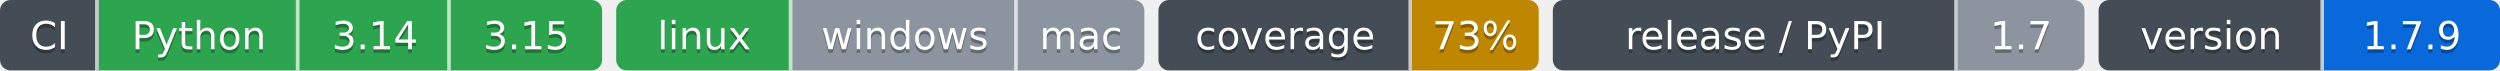
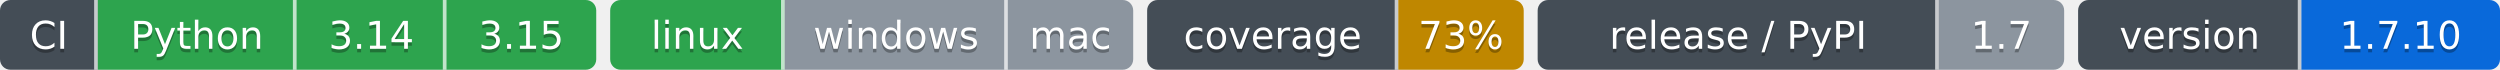
- <svg xmlns="http://www.w3.org/2000/svg" width="710" height="20" role="img" aria-label="Python: CI пройден; 3.14: CI пройден; 3.15: CI пройден; linux: CI пройден; windows: проверка не проводилась; mac: проверка не проводилась; 73%: покрытие 73%; 1.7: выпуск v1.7.0, на PyPI не публикуется; 1.7.9: версия 1.7.9">
-   <clipPath id="z8868c9c10">
+ <svg xmlns="http://www.w3.org/2000/svg" width="717" height="20" role="img" aria-label="Python: CI пройден; 3.14: CI пройден; 3.15: CI пройден; linux: CI пройден; windows: проверка не проводилась; mac: проверка не проводилась; 73%: покрытие 73%; 1.7: выпуск v1.7.0, на PyPI не публикуется; 1.7.10: версия 1.7.10">
+   <clipPath id="z54a8bc2a0">
    <rect width="171" height="20" rx="3" x="0" />
  </clipPath>
-   <clipPath id="z8868c9c11">
+   <clipPath id="z54a8bc2a1">
    <rect width="150" height="20" rx="3" x="175" />
  </clipPath>
-   <clipPath id="z8868c9c12">
+   <clipPath id="z54a8bc2a2">
    <rect width="108" height="20" rx="3" x="329" />
  </clipPath>
-   <clipPath id="z8868c9c13">
+   <clipPath id="z54a8bc2a3">
    <rect width="151" height="20" rx="3" x="441" />
  </clipPath>
-   <clipPath id="z8868c9c14">
-     <rect width="114" height="20" rx="3" x="596" />
+   <clipPath id="z54a8bc2a4">
+     <rect width="121" height="20" rx="3" x="596" />
  </clipPath>
  <g>
-     <rect x="0" width="28" height="20" fill="#444d56" clip-path="url(#z8868c9c10)" />
-     <rect x="28" width="57" height="20" fill="#2da44e" clip-path="url(#z8868c9c10)" />
-     <rect x="85" width="43" height="20" fill="#2da44e" clip-path="url(#z8868c9c10)" />
-     <rect x="128" width="43" height="20" fill="#2da44e" clip-path="url(#z8868c9c10)" />
-     <rect x="175" width="50" height="20" fill="#2da44e" clip-path="url(#z8868c9c11)" />
-     <rect x="225" width="64" height="20" fill="#8c959f" clip-path="url(#z8868c9c11)" />
-     <rect x="289" width="36" height="20" fill="#8c959f" clip-path="url(#z8868c9c11)" />
-     <rect x="329" width="72" height="20" fill="#444d56" clip-path="url(#z8868c9c12)" />
-     <rect x="401" width="36" height="20" fill="#bf8700" clip-path="url(#z8868c9c12)" />
-     <rect x="441" width="115" height="20" fill="#444d56" clip-path="url(#z8868c9c13)" />
-     <rect x="556" width="36" height="20" fill="#8c959f" clip-path="url(#z8868c9c13)" />
-     <rect x="596" width="64" height="20" fill="#444d56" clip-path="url(#z8868c9c14)" />
-     <rect x="660" width="50" height="20" fill="#0969da" clip-path="url(#z8868c9c14)" />
+     <rect x="0" width="28" height="20" fill="#444d56" clip-path="url(#z54a8bc2a0)" />
+     <rect x="28" width="57" height="20" fill="#2da44e" clip-path="url(#z54a8bc2a0)" />
+     <rect x="85" width="43" height="20" fill="#2da44e" clip-path="url(#z54a8bc2a0)" />
+     <rect x="128" width="43" height="20" fill="#2da44e" clip-path="url(#z54a8bc2a0)" />
+     <rect x="175" width="50" height="20" fill="#2da44e" clip-path="url(#z54a8bc2a1)" />
+     <rect x="225" width="64" height="20" fill="#8c959f" clip-path="url(#z54a8bc2a1)" />
+     <rect x="289" width="36" height="20" fill="#8c959f" clip-path="url(#z54a8bc2a1)" />
+     <rect x="329" width="72" height="20" fill="#444d56" clip-path="url(#z54a8bc2a2)" />
+     <rect x="401" width="36" height="20" fill="#bf8700" clip-path="url(#z54a8bc2a2)" />
+     <rect x="441" width="115" height="20" fill="#444d56" clip-path="url(#z54a8bc2a3)" />
+     <rect x="556" width="36" height="20" fill="#8c959f" clip-path="url(#z54a8bc2a3)" />
+     <rect x="596" width="64" height="20" fill="#444d56" clip-path="url(#z54a8bc2a4)" />
+     <rect x="660" width="57" height="20" fill="#0969da" clip-path="url(#z54a8bc2a4)" />
    <rect x="27" width="1" height="20" fill="#fff" fill-opacity=".7" />
    <rect x="84" width="1" height="20" fill="#fff" fill-opacity=".7" />
    <rect x="127" width="1" height="20" fill="#fff" fill-opacity=".7" />
    <rect x="224" width="1" height="20" fill="#fff" fill-opacity=".7" />
    <rect x="288" width="1" height="20" fill="#fff" fill-opacity=".7" />
    <rect x="400" width="1" height="20" fill="#fff" fill-opacity=".7" />
    <rect x="555" width="1" height="20" fill="#fff" fill-opacity=".7" />
    <rect x="659" width="1" height="20" fill="#fff" fill-opacity=".7" />
  </g>
  <g fill="#fff" text-anchor="middle" font-family="Verdana,Geneva,DejaVu Sans,sans-serif" font-size="11">
    <text x="14.0" y="15" fill="#010101" fill-opacity=".3">CI</text>
    <text x="14.0" y="14">CI</text>
    <text x="56.5" y="15" fill="#010101" fill-opacity=".3">Python</text>
    <text x="56.5" y="14">Python</text>
    <text x="106.5" y="15" fill="#010101" fill-opacity=".3">3.14</text>
    <text x="106.5" y="14">3.14</text>
    <text x="149.5" y="15" fill="#010101" fill-opacity=".3">3.15</text>
    <text x="149.5" y="14">3.15</text>
    <text x="200.0" y="15" fill="#010101" fill-opacity=".3">linux</text>
    <text x="200.0" y="14">linux</text>
    <text x="257.0" y="15" fill="#010101" fill-opacity=".3">windows</text>
    <text x="257.0" y="14">windows</text>
    <text x="307.0" y="15" fill="#010101" fill-opacity=".3">mac</text>
    <text x="307.0" y="14">mac</text>
    <text x="365.0" y="15" fill="#010101" fill-opacity=".3">coverage</text>
    <text x="365.0" y="14">coverage</text>
    <text x="419.0" y="15" fill="#010101" fill-opacity=".3">73%</text>
    <text x="419.0" y="14">73%</text>
    <text x="498.5" y="15" fill="#010101" fill-opacity=".3">release / PyPI</text>
    <text x="498.5" y="14">release / PyPI</text>
    <text x="574.0" y="15" fill="#010101" fill-opacity=".3">1.7</text>
    <text x="574.0" y="14">1.7</text>
    <text x="628.0" y="15" fill="#010101" fill-opacity=".3">version</text>
    <text x="628.0" y="14">version</text>
-     <text x="685.0" y="15" fill="#010101" fill-opacity=".3">1.7.9</text>
-     <text x="685.0" y="14">1.7.9</text>
+     <text x="688.5" y="15" fill="#010101" fill-opacity=".3">1.7.10</text>
+     <text x="688.5" y="14">1.7.10</text>
  </g>
</svg>
